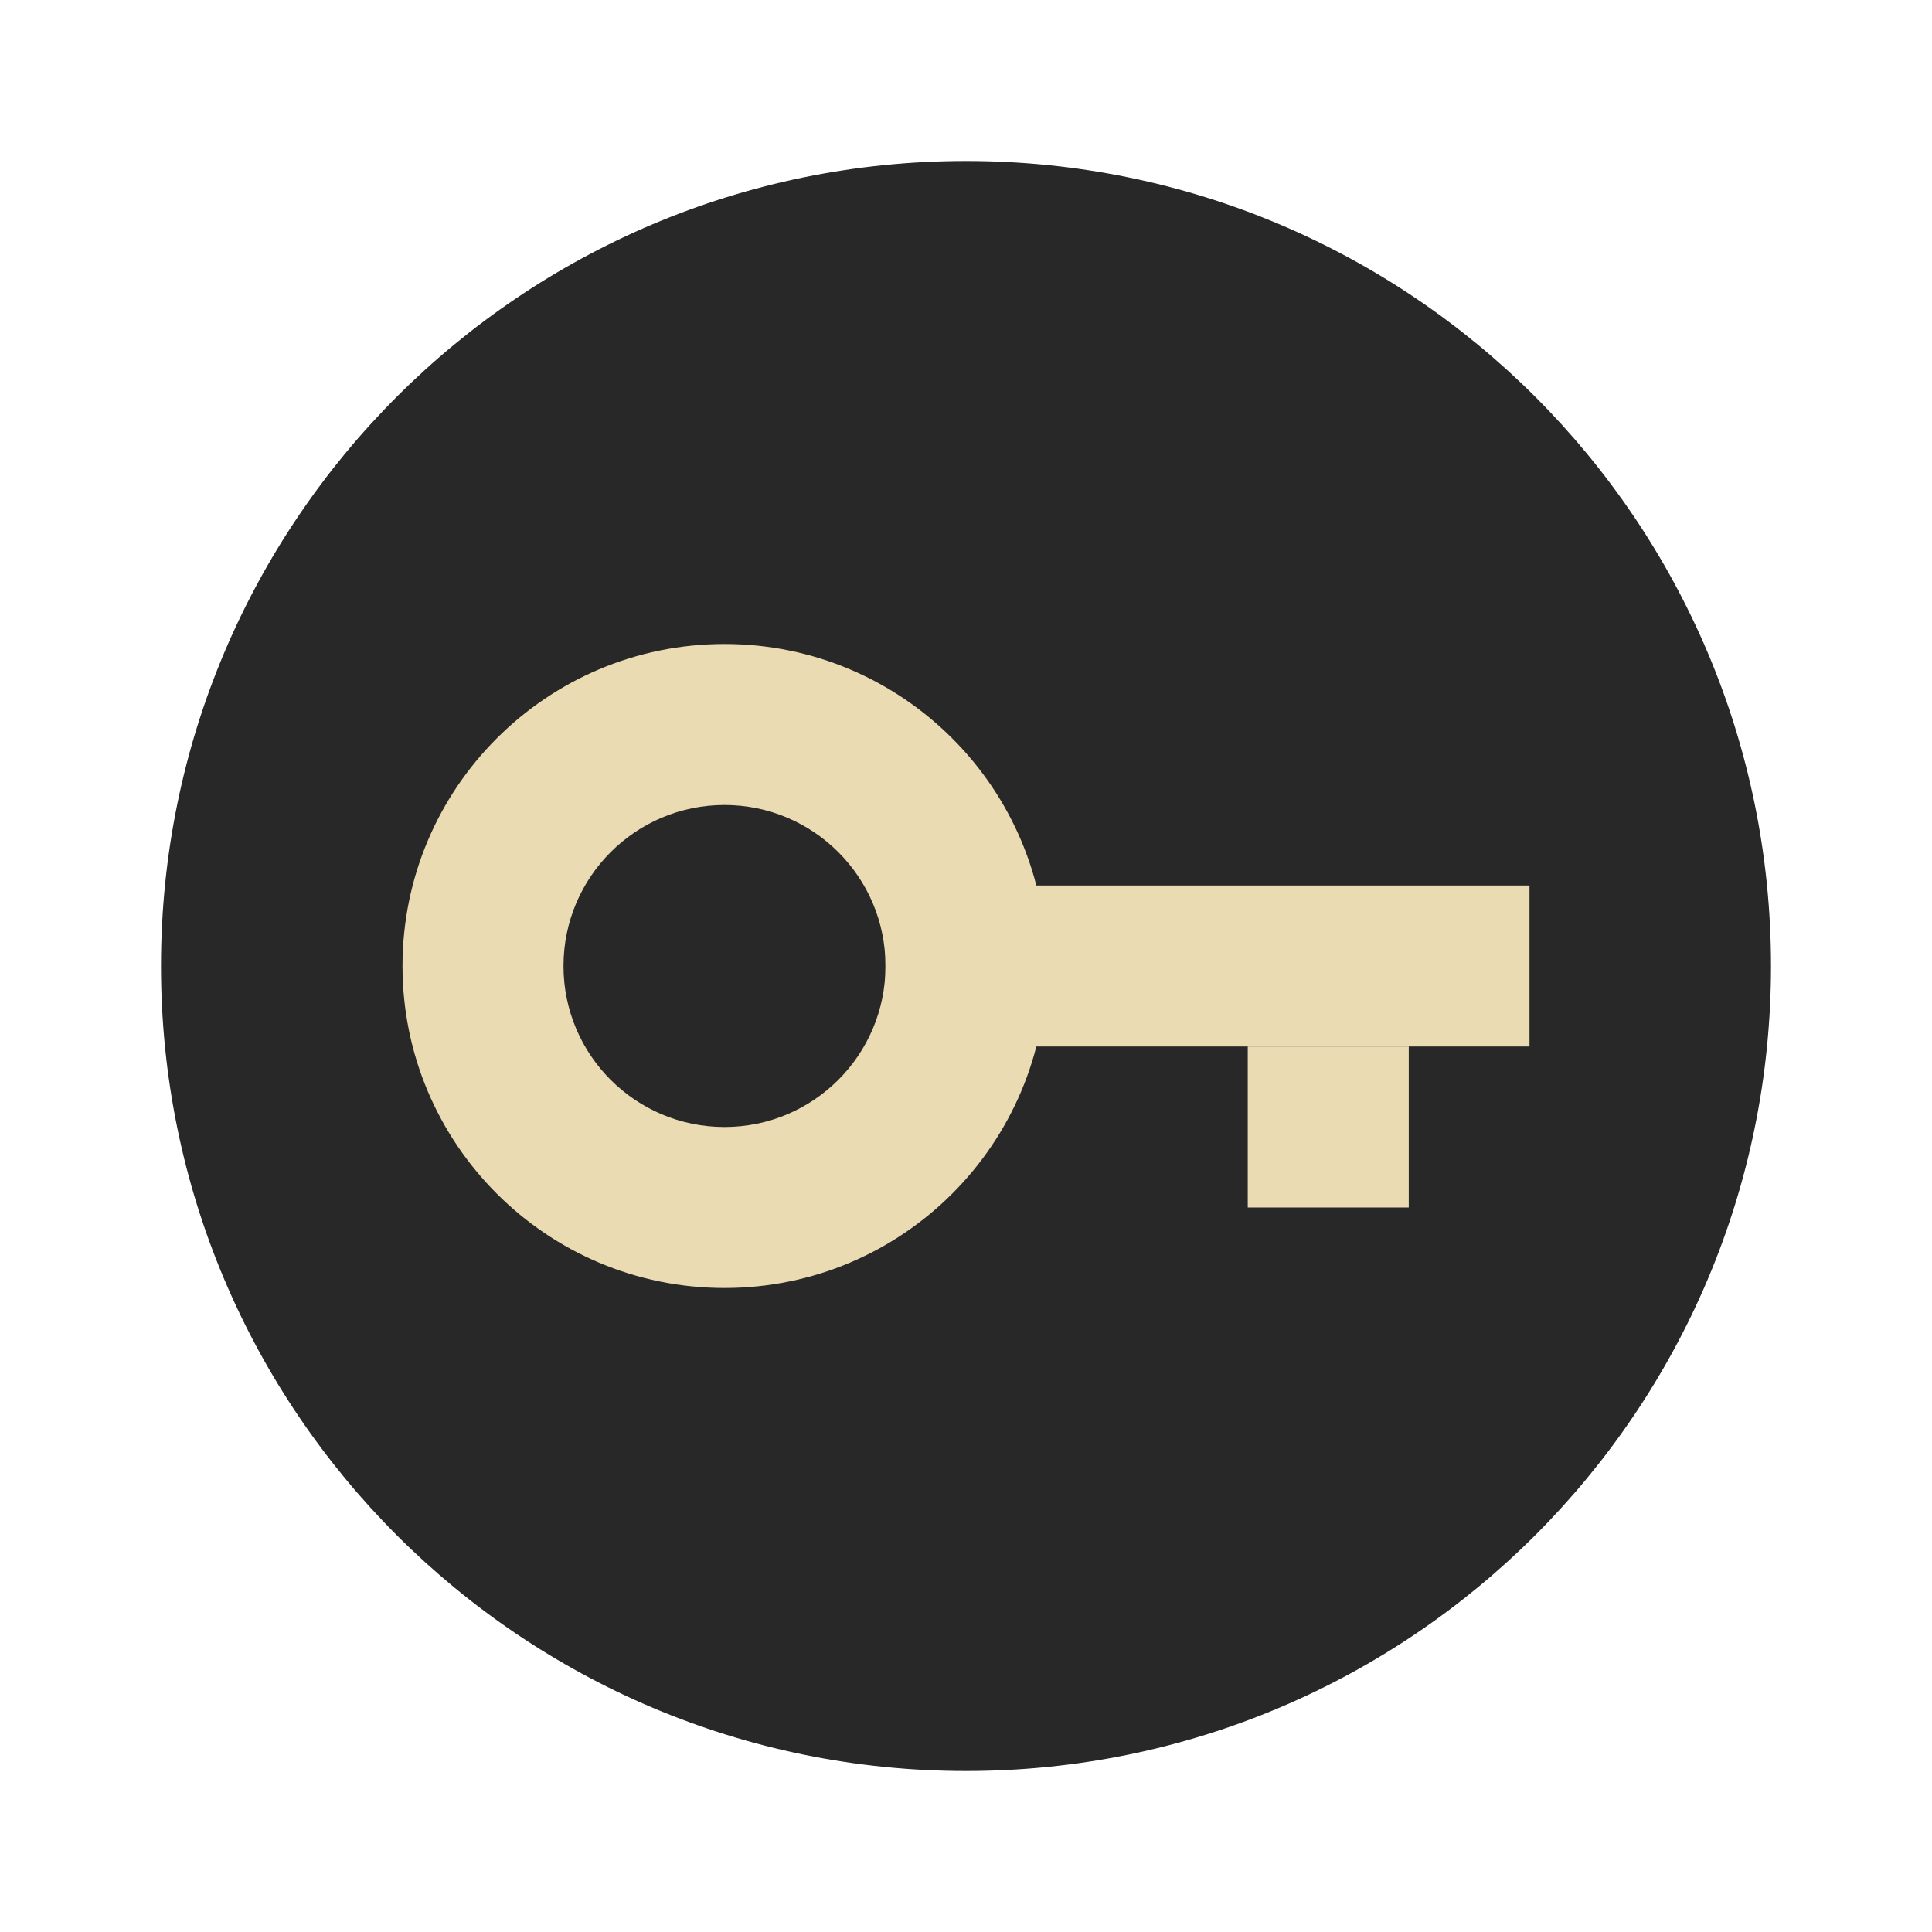
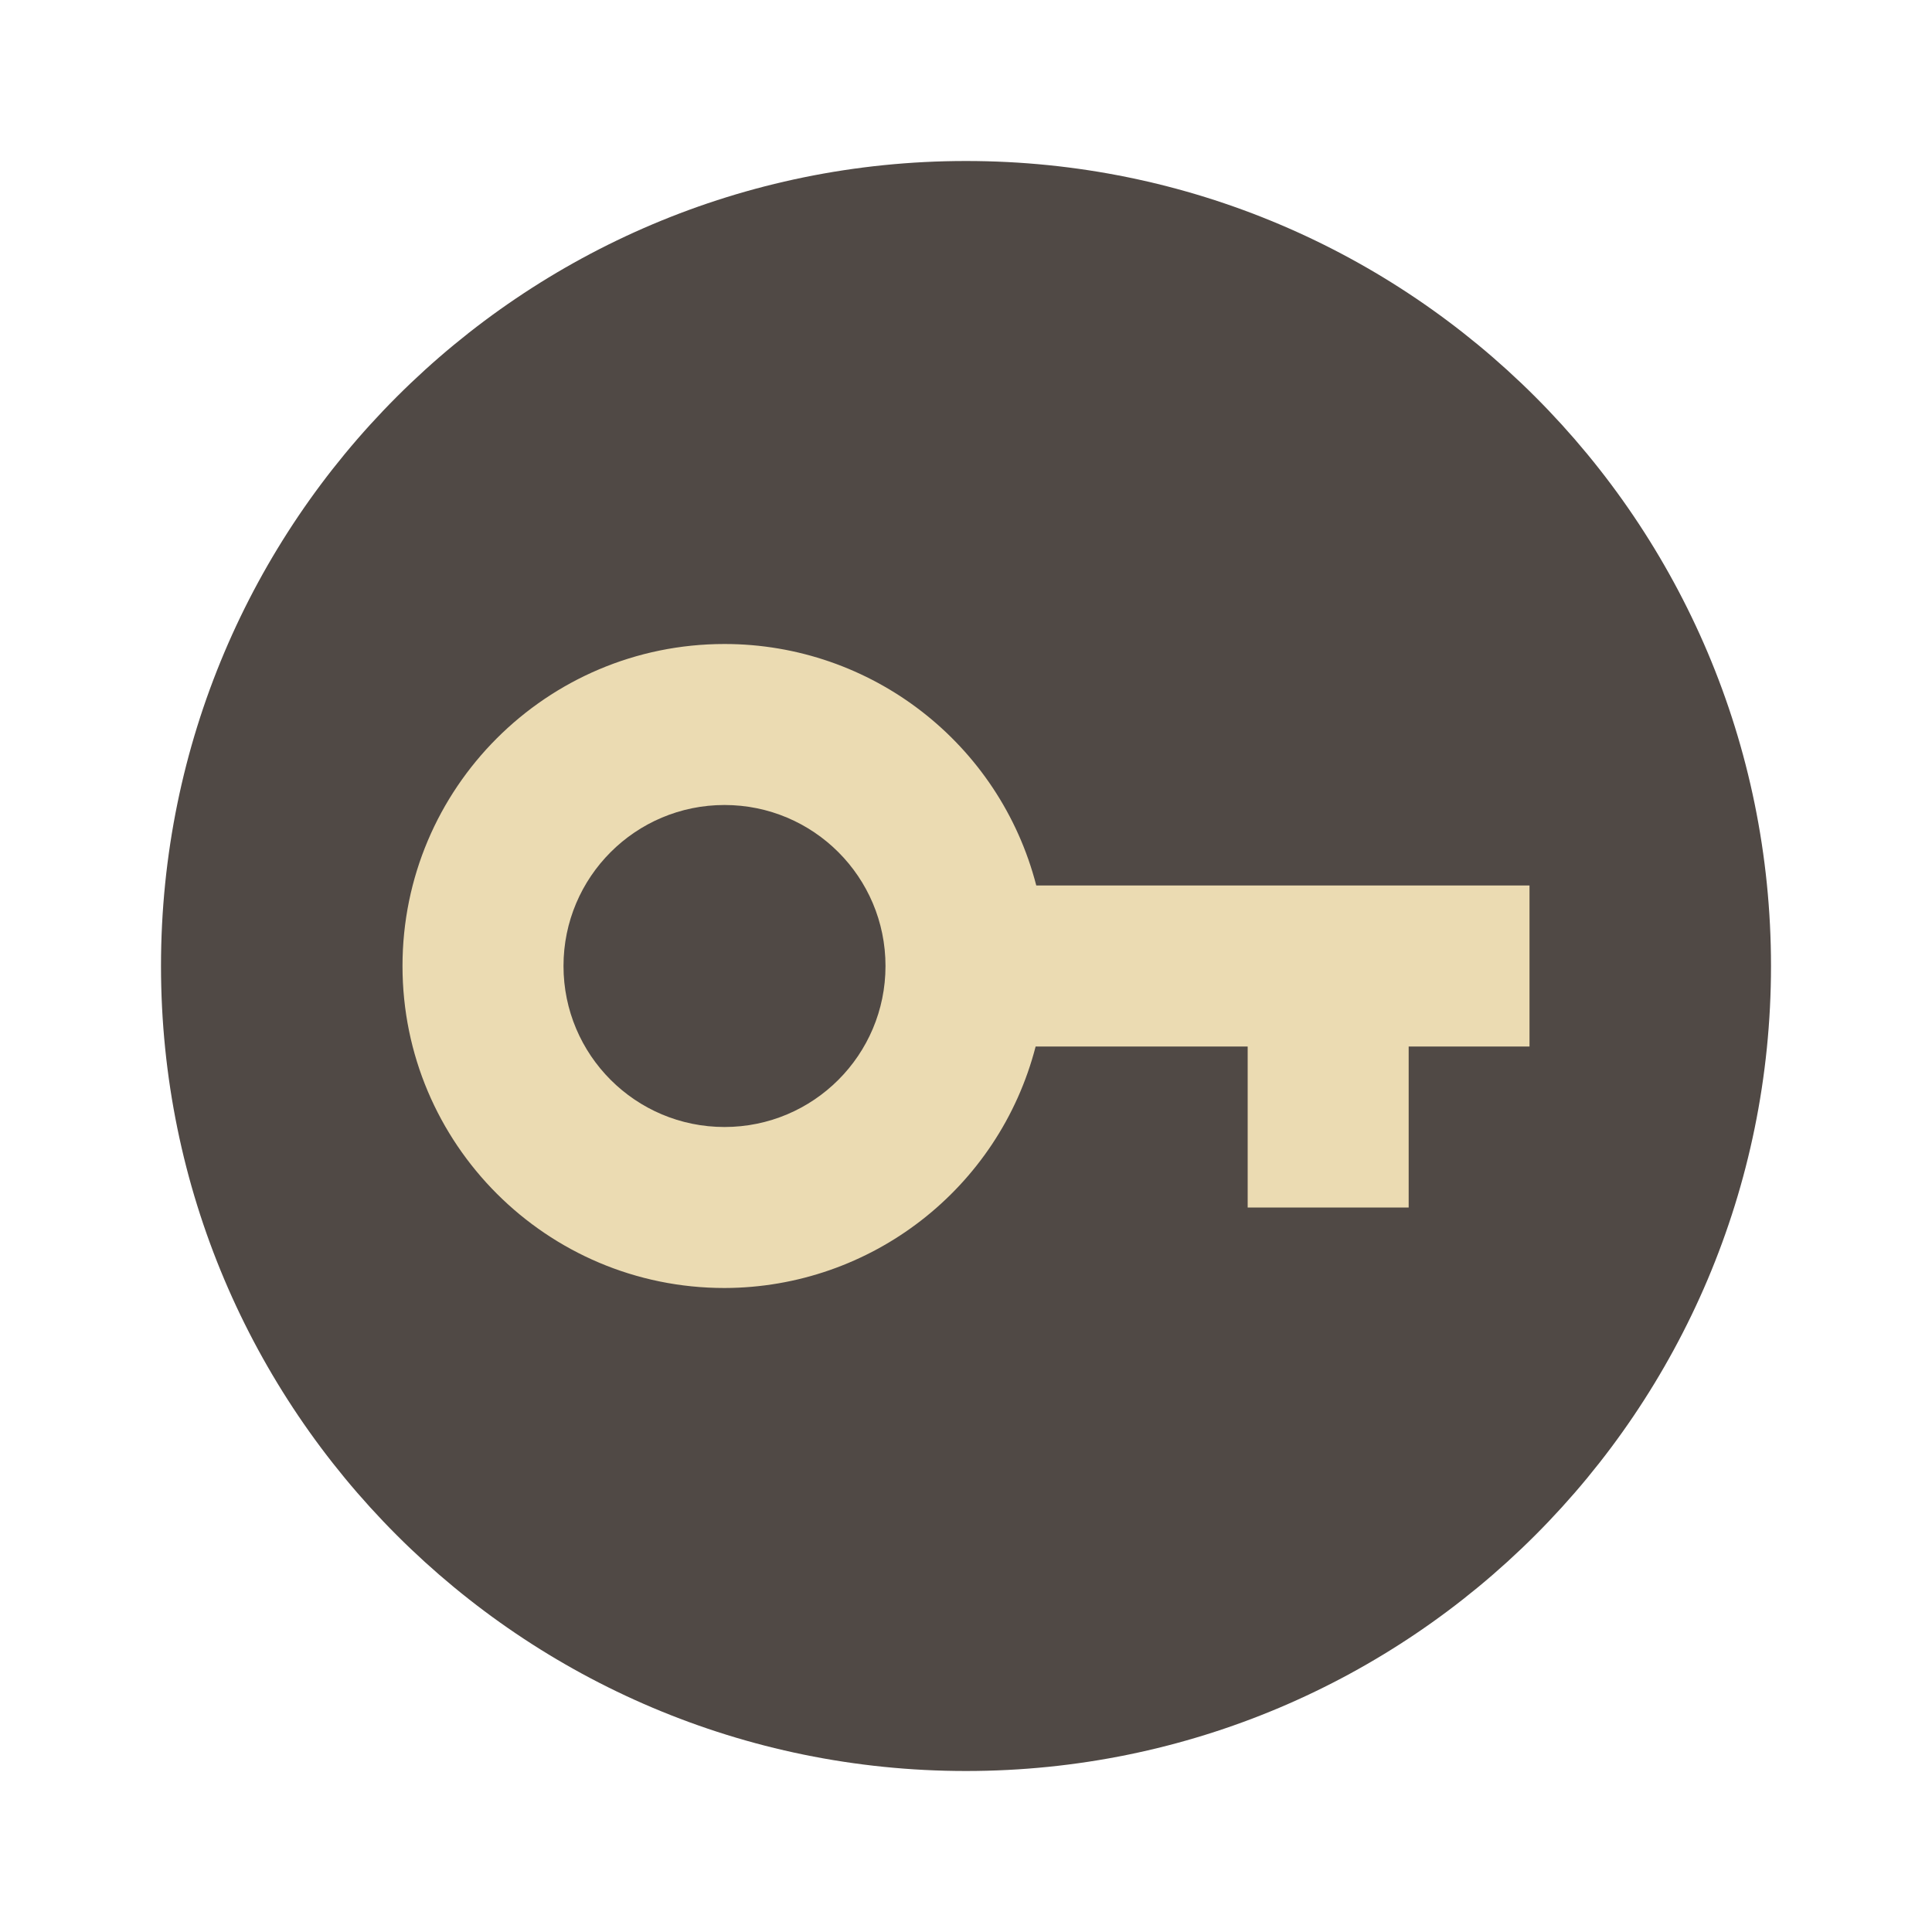
- <svg xmlns="http://www.w3.org/2000/svg" width="24" height="24" version="1.1" viewBox="0 0 24 24">
-   <g transform="scale(0.5,0.5)">
-     <circle style="fill:#282828" cx="24" cy="24" r="20" />
-     <g>
-       <path style="fill:#ebdbb2" d="m 18,16 a 8,8 0 0 0 -8,8 8,8 0 0 0 8,8 8,8 0 0 0 8,-8 8,8 0 0 0 -8,-8 z m 0,4 a 4,4 0 0 1 4,4 4,4 0 0 1 -4,4 4,4 0 0 1 -4,-4 4,4 0 0 1 4,-4 z" />
-       <rect style="fill:#ebdbb2" width="16" height="4" x="22" y="22" />
-       <rect style="fill:#ebdbb2" width="4" height="4" x="31" y="26" />
-     </g>
-   </g>
+ <svg xmlns="http://www.w3.org/2000/svg" width="24" height="24" version="1.1">
+   <circle cx="12" cy="12" r="10" fill="#504945" />
+   <path d="m9 8c-2.209 0-4 1.791-4 4 0 2.209 1.791 4 4 4 1.821-0.004 3.41-1.237 3.865-3h2.634v2h2v-2h1.501v-2h-6.127c-0.456-1.766-2.049-3-3.873-3zm0 2c1.105 0 2 0.895 2 2 0 1.105-0.895 2-2 2-1.105 0-2-0.895-2-2 0-1.105 0.895-2 2-2z" fill="#ebdbb2" />
</svg>
